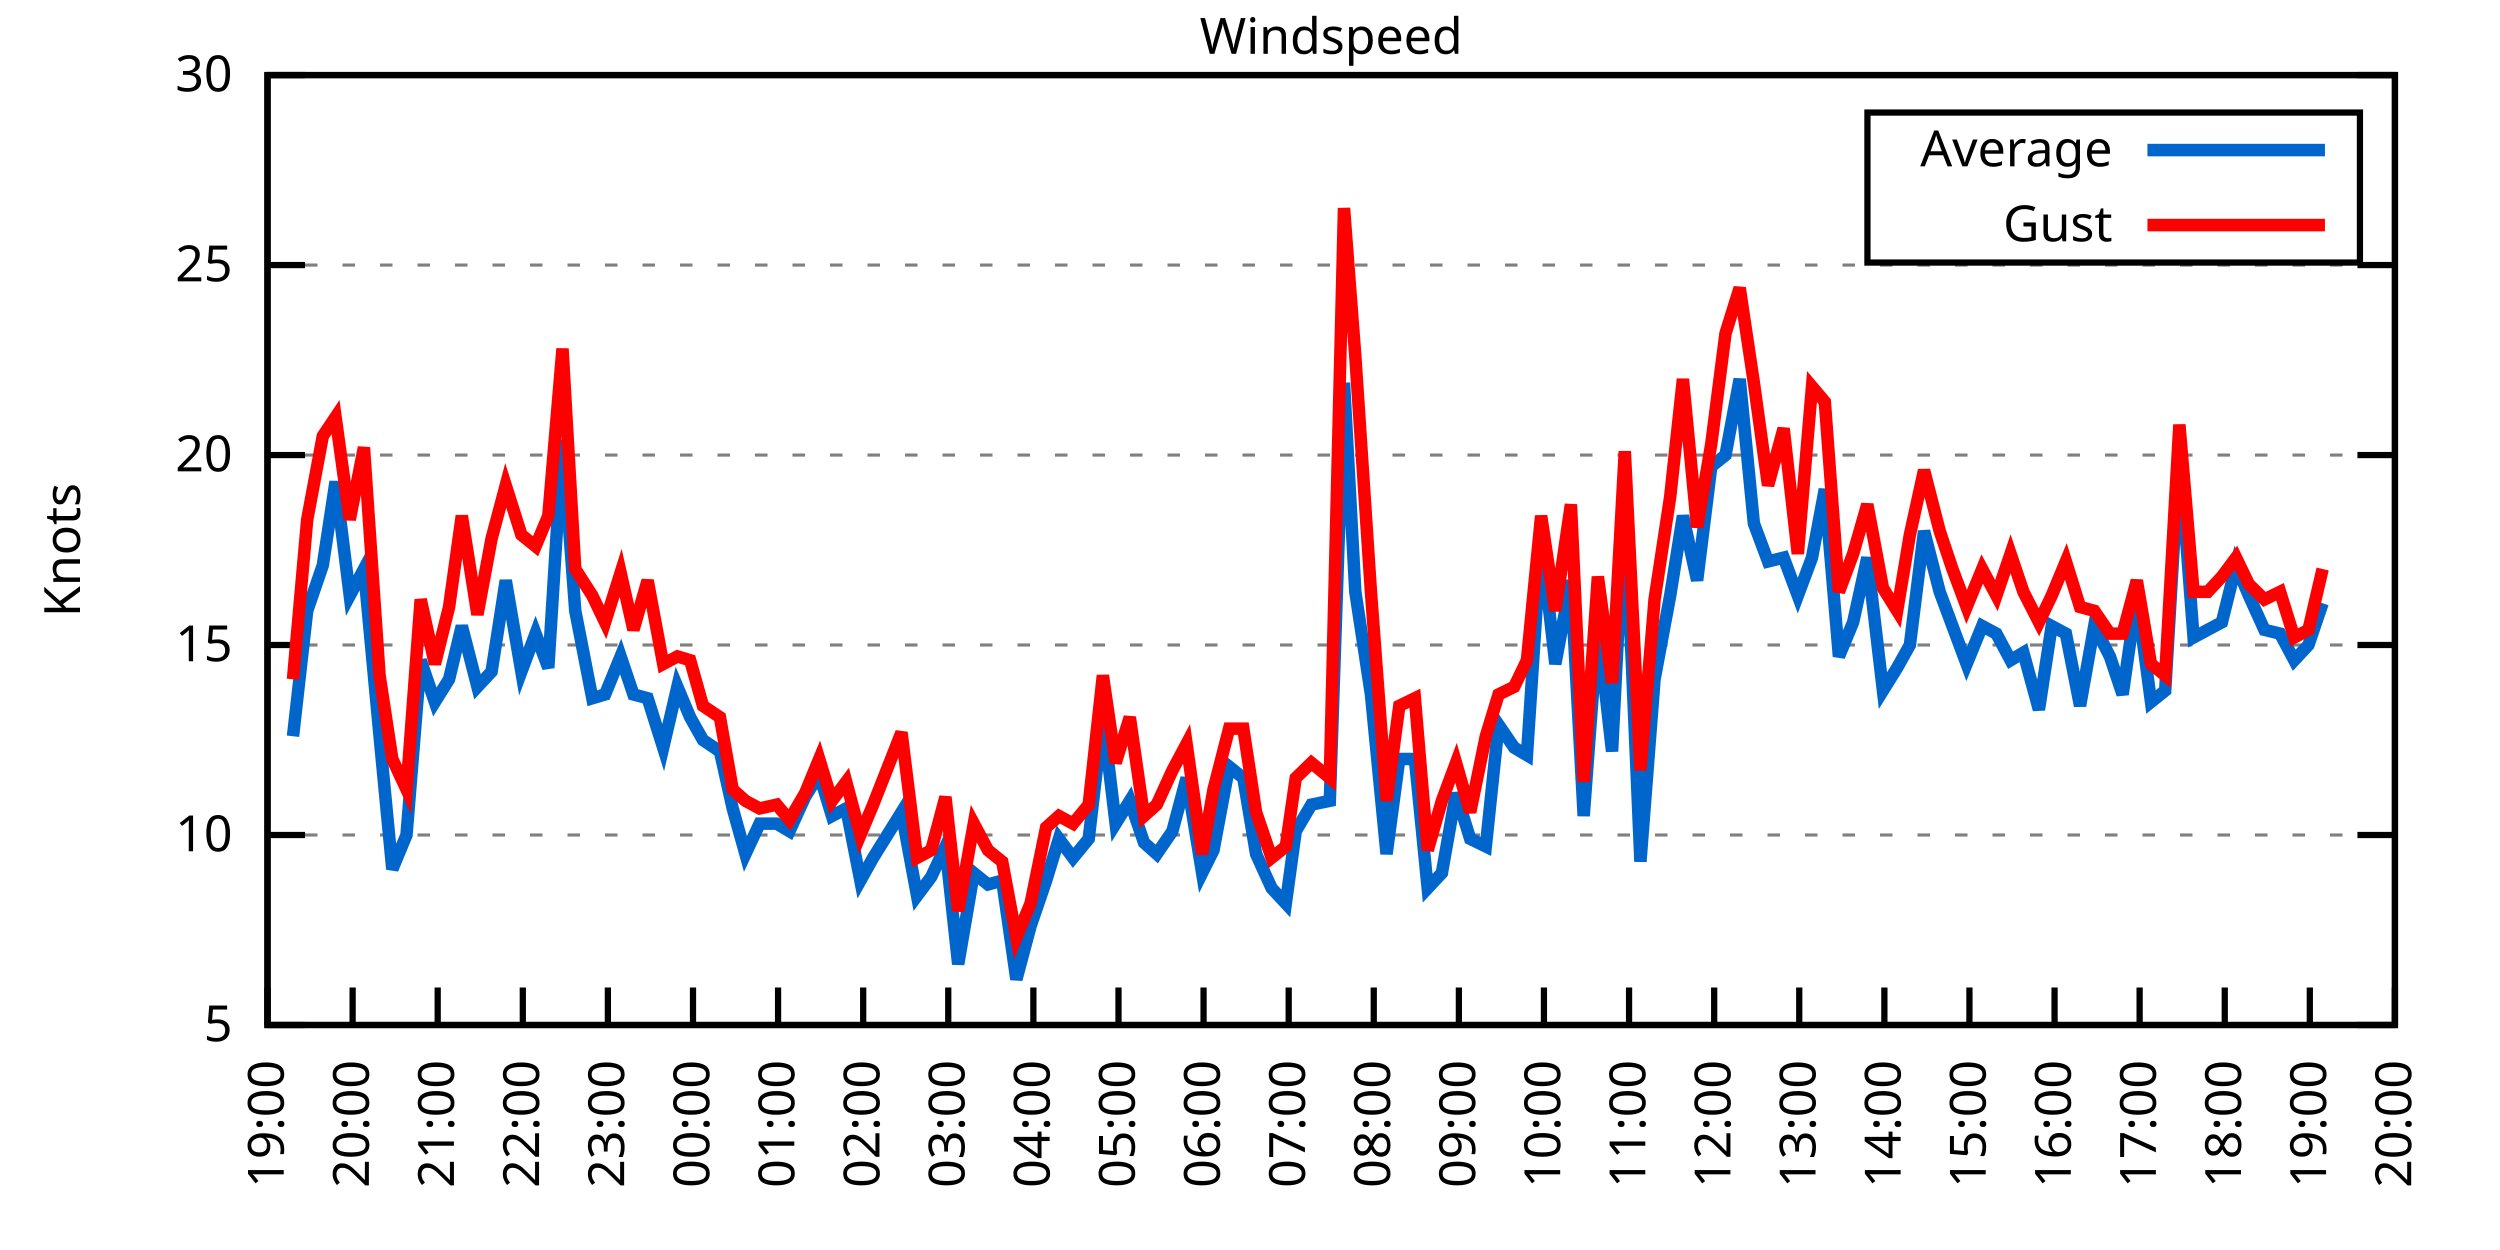
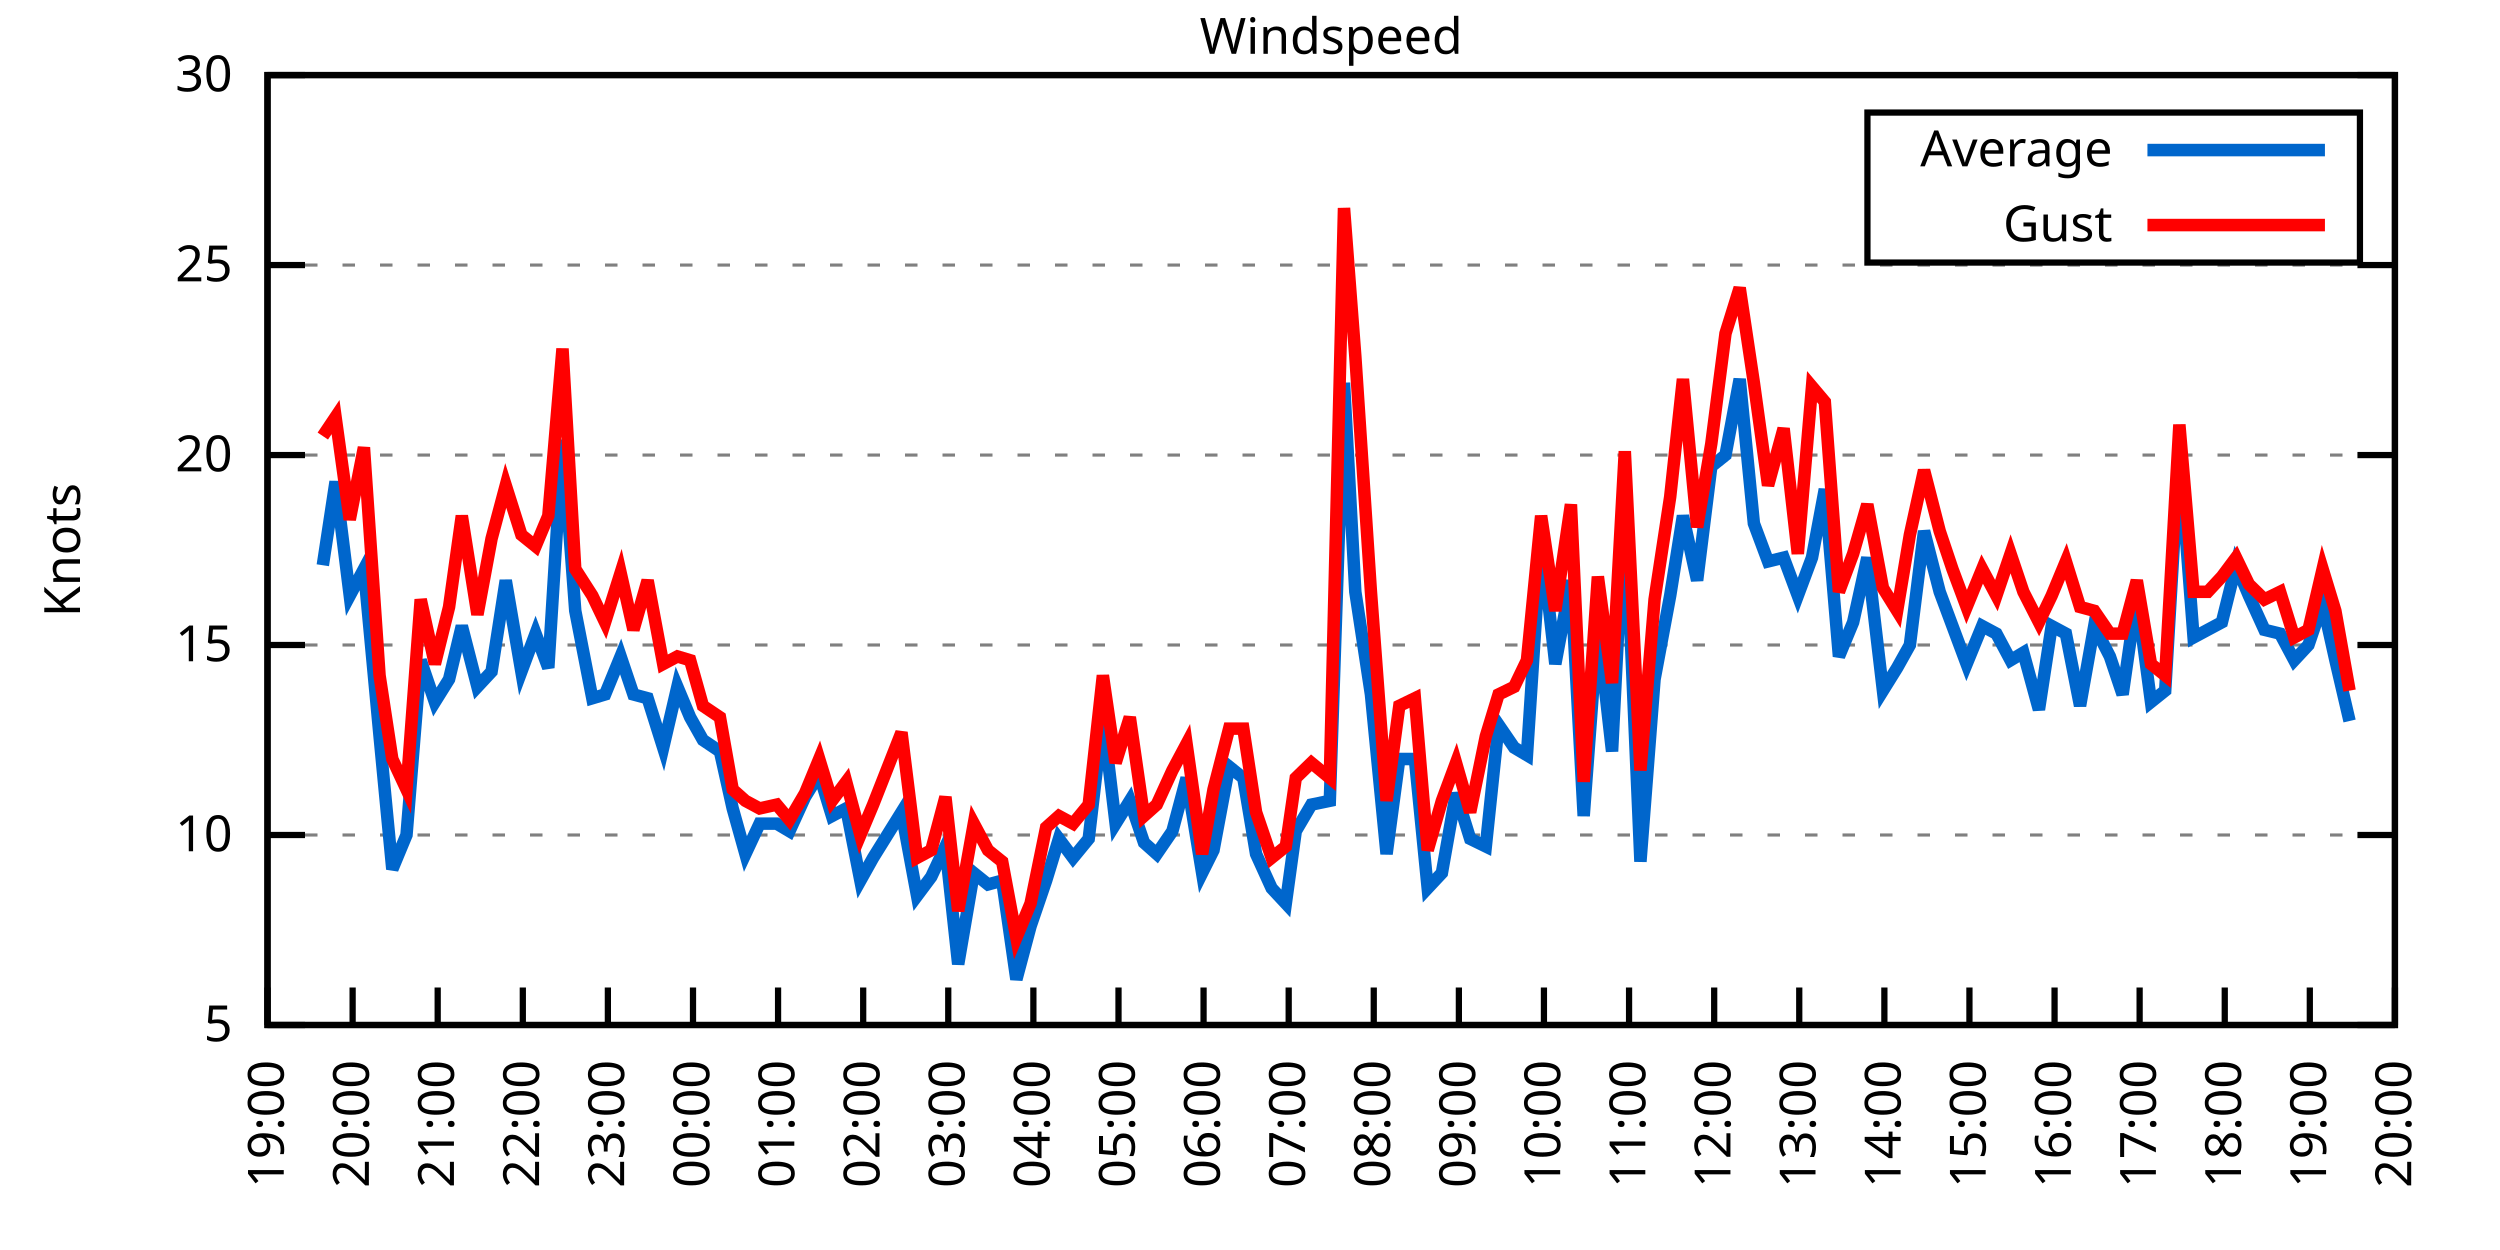
<svg xmlns="http://www.w3.org/2000/svg" xmlns:xlink="http://www.w3.org/1999/xlink" width="400" height="200" viewBox="0 0 400 200">
  <g id="gnuplot_canvas">
    <rect x="0" y="0" width="400" height="200" fill="none" />
    <defs>
      <circle id="gpDot" r="0.5" stroke-width="0.5" stroke="currentColor" />
      <path id="gpPt0" stroke-width="0.333" stroke="currentColor" d="M-1,0 h2 M0,-1 v2" />
      <path id="gpPt1" stroke-width="0.333" stroke="currentColor" d="M-1,-1 L1,1 M1,-1 L-1,1" />
      <path id="gpPt2" stroke-width="0.333" stroke="currentColor" d="M-1,0 L1,0 M0,-1 L0,1 M-1,-1 L1,1 M-1,1 L1,-1" />
      <rect id="gpPt3" stroke-width="0.333" stroke="currentColor" x="-1" y="-1" width="2" height="2" />
      <rect id="gpPt4" stroke-width="0.333" stroke="currentColor" fill="currentColor" x="-1" y="-1" width="2" height="2" />
      <circle id="gpPt5" stroke-width="0.333" stroke="currentColor" cx="0" cy="0" r="1" />
      <use xlink:href="#gpPt5" id="gpPt6" fill="currentColor" stroke="none" />
      <path id="gpPt7" stroke-width="0.333" stroke="currentColor" d="M0,-1.33 L-1.33,0.67 L1.33,0.67 z" />
      <use xlink:href="#gpPt7" id="gpPt8" fill="currentColor" stroke="none" />
      <use xlink:href="#gpPt7" id="gpPt9" stroke="currentColor" transform="rotate(180)" />
      <use xlink:href="#gpPt9" id="gpPt10" fill="currentColor" stroke="none" />
      <use xlink:href="#gpPt3" id="gpPt11" stroke="currentColor" transform="rotate(45)" />
      <use xlink:href="#gpPt11" id="gpPt12" fill="currentColor" stroke="none" />
      <path id="gpPt13" stroke-width="0.333" stroke="currentColor" d="M0,1.330 L1.265,0.411 L0.782,-1.067 L-0.782,-1.076 L-1.265,0.411 z" />
      <use xlink:href="#gpPt13" id="gpPt14" fill="currentColor" stroke="none" />
      <filter id="textbox" filterUnits="objectBoundingBox" x="0" y="0" height="1" width="1">
        <feFlood flood-color="white" flood-opacity="1" result="bgnd" />
        <feComposite in="SourceGraphic" in2="bgnd" operator="atop" />
      </filter>
      <filter id="greybox" filterUnits="objectBoundingBox" x="0" y="0" height="1" width="1">
        <feFlood flood-color="lightgrey" flood-opacity="1" result="grey" />
        <feComposite in="SourceGraphic" in2="grey" operator="atop" />
      </filter>
    </defs>
    <g fill="none" color="white" stroke="currentColor" stroke-width="1.00" stroke-linecap="butt" stroke-linejoin="miter">
</g>
    <g fill="none" color="black" stroke="currentColor" stroke-width="1.00" stroke-linecap="butt" stroke-linejoin="miter">
      <g stroke="none" shape-rendering="crispEdges">
        <polygon fill="rgb(255, 255, 255)" points="42.80,164.00 383.18,164.00 383.18,12.02 42.80,12.02 " />
      </g>
    </g>
    <g fill="none" color="black" stroke="currentColor" stroke-width="1.00" stroke-linecap="butt" stroke-linejoin="miter">
</g>
    <g fill="none" color="black" stroke="black" stroke-width="0.50" stroke-linecap="butt" stroke-linejoin="miter">
</g>
    <g fill="none" color="gray" stroke="currentColor" stroke-width="0.50" stroke-linecap="butt" stroke-linejoin="miter">
      <path stroke="gray" stroke-dasharray="2,4" class="gridline" d="M42.80,164.00 L383.19,164.00  " />
    </g>
    <g fill="none" color="gray" stroke="gray" stroke-width="1.00" stroke-linecap="butt" stroke-linejoin="miter">
</g>
    <g fill="none" color="black" stroke="currentColor" stroke-width="1.00" stroke-linecap="butt" stroke-linejoin="miter">
      <path stroke="black" d="M42.80,164.00 L48.80,164.00 M383.19,164.00 L377.19,164.00  " />
      <g transform="translate(37.20,166.60)" stroke="none" fill="black" font-family="Sans" font-size="8.00" text-anchor="end">
        <text>
          <tspan font-family="Sans"> 5</tspan>
        </text>
      </g>
    </g>
    <g fill="none" color="black" stroke="currentColor" stroke-width="1.00" stroke-linecap="butt" stroke-linejoin="miter">
</g>
    <g fill="none" color="black" stroke="black" stroke-width="0.50" stroke-linecap="butt" stroke-linejoin="miter">
</g>
    <g fill="none" color="gray" stroke="currentColor" stroke-width="0.50" stroke-linecap="butt" stroke-linejoin="miter">
      <path stroke="gray" stroke-dasharray="2,4" class="gridline" d="M42.80,133.60 L383.19,133.60  " />
    </g>
    <g fill="none" color="gray" stroke="gray" stroke-width="1.00" stroke-linecap="butt" stroke-linejoin="miter">
</g>
    <g fill="none" color="black" stroke="currentColor" stroke-width="1.00" stroke-linecap="butt" stroke-linejoin="miter">
      <path stroke="black" d="M42.80,133.60 L48.80,133.60 M383.19,133.60 L377.19,133.60  " />
      <g transform="translate(37.20,136.20)" stroke="none" fill="black" font-family="Sans" font-size="8.00" text-anchor="end">
        <text>
          <tspan font-family="Sans"> 10</tspan>
        </text>
      </g>
    </g>
    <g fill="none" color="black" stroke="currentColor" stroke-width="1.00" stroke-linecap="butt" stroke-linejoin="miter">
</g>
    <g fill="none" color="black" stroke="black" stroke-width="0.50" stroke-linecap="butt" stroke-linejoin="miter">
</g>
    <g fill="none" color="gray" stroke="currentColor" stroke-width="0.50" stroke-linecap="butt" stroke-linejoin="miter">
      <path stroke="gray" stroke-dasharray="2,4" class="gridline" d="M42.80,103.20 L383.19,103.20  " />
    </g>
    <g fill="none" color="gray" stroke="gray" stroke-width="1.00" stroke-linecap="butt" stroke-linejoin="miter">
</g>
    <g fill="none" color="black" stroke="currentColor" stroke-width="1.00" stroke-linecap="butt" stroke-linejoin="miter">
      <path stroke="black" d="M42.80,103.20 L48.80,103.20 M383.19,103.20 L377.19,103.20  " />
      <g transform="translate(37.20,105.80)" stroke="none" fill="black" font-family="Sans" font-size="8.00" text-anchor="end">
        <text>
          <tspan font-family="Sans"> 15</tspan>
        </text>
      </g>
    </g>
    <g fill="none" color="black" stroke="currentColor" stroke-width="1.00" stroke-linecap="butt" stroke-linejoin="miter">
</g>
    <g fill="none" color="black" stroke="black" stroke-width="0.50" stroke-linecap="butt" stroke-linejoin="miter">
</g>
    <g fill="none" color="gray" stroke="currentColor" stroke-width="0.50" stroke-linecap="butt" stroke-linejoin="miter">
      <path stroke="gray" stroke-dasharray="2,4" class="gridline" d="M42.80,72.81 L383.19,72.81  " />
    </g>
    <g fill="none" color="gray" stroke="gray" stroke-width="1.00" stroke-linecap="butt" stroke-linejoin="miter">
</g>
    <g fill="none" color="black" stroke="currentColor" stroke-width="1.00" stroke-linecap="butt" stroke-linejoin="miter">
      <path stroke="black" d="M42.80,72.81 L48.80,72.81 M383.19,72.81 L377.19,72.81  " />
      <g transform="translate(37.20,75.41)" stroke="none" fill="black" font-family="Sans" font-size="8.00" text-anchor="end">
        <text>
          <tspan font-family="Sans"> 20</tspan>
        </text>
      </g>
    </g>
    <g fill="none" color="black" stroke="currentColor" stroke-width="1.00" stroke-linecap="butt" stroke-linejoin="miter">
</g>
    <g fill="none" color="black" stroke="black" stroke-width="0.50" stroke-linecap="butt" stroke-linejoin="miter">
</g>
    <g fill="none" color="gray" stroke="currentColor" stroke-width="0.50" stroke-linecap="butt" stroke-linejoin="miter">
      <path stroke="gray" stroke-dasharray="2,4" class="gridline" d="M42.80,42.41 L383.19,42.41  " />
    </g>
    <g fill="none" color="gray" stroke="gray" stroke-width="1.00" stroke-linecap="butt" stroke-linejoin="miter">
</g>
    <g fill="none" color="black" stroke="currentColor" stroke-width="1.00" stroke-linecap="butt" stroke-linejoin="miter">
      <path stroke="black" d="M42.80,42.41 L48.80,42.41 M383.19,42.41 L377.19,42.41  " />
      <g transform="translate(37.20,45.01)" stroke="none" fill="black" font-family="Sans" font-size="8.00" text-anchor="end">
        <text>
          <tspan font-family="Sans"> 25</tspan>
        </text>
      </g>
    </g>
    <g fill="none" color="black" stroke="currentColor" stroke-width="1.00" stroke-linecap="butt" stroke-linejoin="miter">
</g>
    <g fill="none" color="black" stroke="black" stroke-width="0.50" stroke-linecap="butt" stroke-linejoin="miter">
</g>
    <g fill="none" color="gray" stroke="currentColor" stroke-width="0.50" stroke-linecap="butt" stroke-linejoin="miter">
      <path stroke="gray" stroke-dasharray="2,4" class="gridline" d="M42.80,12.01 L383.19,12.01  " />
    </g>
    <g fill="none" color="gray" stroke="gray" stroke-width="1.00" stroke-linecap="butt" stroke-linejoin="miter">
</g>
    <g fill="none" color="black" stroke="currentColor" stroke-width="1.00" stroke-linecap="butt" stroke-linejoin="miter">
      <path stroke="black" d="M42.80,12.01 L48.80,12.01 M383.19,12.01 L377.19,12.01  " />
      <g transform="translate(37.20,14.61)" stroke="none" fill="black" font-family="Sans" font-size="8.00" text-anchor="end">
        <text>
          <tspan font-family="Sans"> 30</tspan>
        </text>
      </g>
    </g>
    <g fill="none" color="black" stroke="currentColor" stroke-width="1.00" stroke-linecap="butt" stroke-linejoin="miter">
      <path stroke="black" d="M42.80,164.00 L42.80,158.00  " />
      <g transform="translate(45.40,169.60) rotate(270.00)" stroke="none" fill="black" font-family="Sans" font-size="8.00" text-anchor="end">
        <text>
          <tspan font-family="Sans">19:00</tspan>
        </text>
      </g>
    </g>
    <g fill="none" color="black" stroke="currentColor" stroke-width="1.00" stroke-linecap="butt" stroke-linejoin="miter">
      <path stroke="black" d="M56.42,164.00 L56.42,158.00  " />
      <g transform="translate(59.02,169.60) rotate(270.00)" stroke="none" fill="black" font-family="Sans" font-size="8.00" text-anchor="end">
        <text>
          <tspan font-family="Sans">20:00</tspan>
        </text>
      </g>
    </g>
    <g fill="none" color="black" stroke="currentColor" stroke-width="1.00" stroke-linecap="butt" stroke-linejoin="miter">
      <path stroke="black" d="M70.03,164.00 L70.03,158.00  " />
      <g transform="translate(72.63,169.60) rotate(270.00)" stroke="none" fill="black" font-family="Sans" font-size="8.00" text-anchor="end">
        <text>
          <tspan font-family="Sans">21:00</tspan>
        </text>
      </g>
    </g>
    <g fill="none" color="black" stroke="currentColor" stroke-width="1.00" stroke-linecap="butt" stroke-linejoin="miter">
      <path stroke="black" d="M83.65,164.00 L83.65,158.00  " />
      <g transform="translate(86.25,169.60) rotate(270.00)" stroke="none" fill="black" font-family="Sans" font-size="8.00" text-anchor="end">
        <text>
          <tspan font-family="Sans">22:00</tspan>
        </text>
      </g>
    </g>
    <g fill="none" color="black" stroke="currentColor" stroke-width="1.00" stroke-linecap="butt" stroke-linejoin="miter">
      <path stroke="black" d="M97.26,164.00 L97.26,158.00  " />
      <g transform="translate(99.86,169.60) rotate(270.00)" stroke="none" fill="black" font-family="Sans" font-size="8.00" text-anchor="end">
        <text>
          <tspan font-family="Sans">23:00</tspan>
        </text>
      </g>
    </g>
    <g fill="none" color="black" stroke="currentColor" stroke-width="1.00" stroke-linecap="butt" stroke-linejoin="miter">
      <path stroke="black" d="M110.88,164.00 L110.88,158.00  " />
      <g transform="translate(113.48,169.60) rotate(270.00)" stroke="none" fill="black" font-family="Sans" font-size="8.00" text-anchor="end">
        <text>
          <tspan font-family="Sans">00:00</tspan>
        </text>
      </g>
    </g>
    <g fill="none" color="black" stroke="currentColor" stroke-width="1.00" stroke-linecap="butt" stroke-linejoin="miter">
      <path stroke="black" d="M124.49,164.00 L124.49,158.00  " />
      <g transform="translate(127.09,169.60) rotate(270.00)" stroke="none" fill="black" font-family="Sans" font-size="8.00" text-anchor="end">
        <text>
          <tspan font-family="Sans">01:00</tspan>
        </text>
      </g>
    </g>
    <g fill="none" color="black" stroke="currentColor" stroke-width="1.00" stroke-linecap="butt" stroke-linejoin="miter">
      <path stroke="black" d="M138.11,164.00 L138.11,158.00  " />
      <g transform="translate(140.71,169.60) rotate(270.00)" stroke="none" fill="black" font-family="Sans" font-size="8.00" text-anchor="end">
        <text>
          <tspan font-family="Sans">02:00</tspan>
        </text>
      </g>
    </g>
    <g fill="none" color="black" stroke="currentColor" stroke-width="1.00" stroke-linecap="butt" stroke-linejoin="miter">
      <path stroke="black" d="M151.72,164.00 L151.72,158.00  " />
      <g transform="translate(154.32,169.60) rotate(270.00)" stroke="none" fill="black" font-family="Sans" font-size="8.00" text-anchor="end">
        <text>
          <tspan font-family="Sans">03:00</tspan>
        </text>
      </g>
    </g>
    <g fill="none" color="black" stroke="currentColor" stroke-width="1.00" stroke-linecap="butt" stroke-linejoin="miter">
      <path stroke="black" d="M165.34,164.00 L165.34,158.00  " />
      <g transform="translate(167.94,169.60) rotate(270.00)" stroke="none" fill="black" font-family="Sans" font-size="8.00" text-anchor="end">
        <text>
          <tspan font-family="Sans">04:00</tspan>
        </text>
      </g>
    </g>
    <g fill="none" color="black" stroke="currentColor" stroke-width="1.00" stroke-linecap="butt" stroke-linejoin="miter">
      <path stroke="black" d="M178.96,164.00 L178.96,158.00  " />
      <g transform="translate(181.56,169.60) rotate(270.00)" stroke="none" fill="black" font-family="Sans" font-size="8.00" text-anchor="end">
        <text>
          <tspan font-family="Sans">05:00</tspan>
        </text>
      </g>
    </g>
    <g fill="none" color="black" stroke="currentColor" stroke-width="1.00" stroke-linecap="butt" stroke-linejoin="miter">
      <path stroke="black" d="M192.57,164.00 L192.57,158.00  " />
      <g transform="translate(195.17,169.60) rotate(270.00)" stroke="none" fill="black" font-family="Sans" font-size="8.00" text-anchor="end">
        <text>
          <tspan font-family="Sans">06:00</tspan>
        </text>
      </g>
    </g>
    <g fill="none" color="black" stroke="currentColor" stroke-width="1.00" stroke-linecap="butt" stroke-linejoin="miter">
      <path stroke="black" d="M206.19,164.00 L206.19,158.00  " />
      <g transform="translate(208.79,169.60) rotate(270.00)" stroke="none" fill="black" font-family="Sans" font-size="8.00" text-anchor="end">
        <text>
          <tspan font-family="Sans">07:00</tspan>
        </text>
      </g>
    </g>
    <g fill="none" color="black" stroke="currentColor" stroke-width="1.00" stroke-linecap="butt" stroke-linejoin="miter">
      <path stroke="black" d="M219.80,164.00 L219.80,158.00  " />
      <g transform="translate(222.40,169.60) rotate(270.00)" stroke="none" fill="black" font-family="Sans" font-size="8.00" text-anchor="end">
        <text>
          <tspan font-family="Sans">08:00</tspan>
        </text>
      </g>
    </g>
    <g fill="none" color="black" stroke="currentColor" stroke-width="1.00" stroke-linecap="butt" stroke-linejoin="miter">
      <path stroke="black" d="M233.42,164.00 L233.42,158.00  " />
      <g transform="translate(236.02,169.60) rotate(270.00)" stroke="none" fill="black" font-family="Sans" font-size="8.00" text-anchor="end">
        <text>
          <tspan font-family="Sans">09:00</tspan>
        </text>
      </g>
    </g>
    <g fill="none" color="black" stroke="currentColor" stroke-width="1.00" stroke-linecap="butt" stroke-linejoin="miter">
      <path stroke="black" d="M247.03,164.00 L247.03,158.00  " />
      <g transform="translate(249.63,169.60) rotate(270.00)" stroke="none" fill="black" font-family="Sans" font-size="8.00" text-anchor="end">
        <text>
          <tspan font-family="Sans">10:00</tspan>
        </text>
      </g>
    </g>
    <g fill="none" color="black" stroke="currentColor" stroke-width="1.00" stroke-linecap="butt" stroke-linejoin="miter">
      <path stroke="black" d="M260.65,164.00 L260.65,158.00  " />
      <g transform="translate(263.25,169.60) rotate(270.00)" stroke="none" fill="black" font-family="Sans" font-size="8.00" text-anchor="end">
        <text>
          <tspan font-family="Sans">11:00</tspan>
        </text>
      </g>
    </g>
    <g fill="none" color="black" stroke="currentColor" stroke-width="1.00" stroke-linecap="butt" stroke-linejoin="miter">
      <path stroke="black" d="M274.27,164.00 L274.27,158.00  " />
      <g transform="translate(276.87,169.60) rotate(270.00)" stroke="none" fill="black" font-family="Sans" font-size="8.00" text-anchor="end">
        <text>
          <tspan font-family="Sans">12:00</tspan>
        </text>
      </g>
    </g>
    <g fill="none" color="black" stroke="currentColor" stroke-width="1.00" stroke-linecap="butt" stroke-linejoin="miter">
      <path stroke="black" d="M287.88,164.00 L287.88,158.00  " />
      <g transform="translate(290.48,169.60) rotate(270.00)" stroke="none" fill="black" font-family="Sans" font-size="8.00" text-anchor="end">
        <text>
          <tspan font-family="Sans">13:00</tspan>
        </text>
      </g>
    </g>
    <g fill="none" color="black" stroke="currentColor" stroke-width="1.00" stroke-linecap="butt" stroke-linejoin="miter">
      <path stroke="black" d="M301.50,164.00 L301.50,158.00  " />
      <g transform="translate(304.10,169.60) rotate(270.00)" stroke="none" fill="black" font-family="Sans" font-size="8.00" text-anchor="end">
        <text>
          <tspan font-family="Sans">14:00</tspan>
        </text>
      </g>
    </g>
    <g fill="none" color="black" stroke="currentColor" stroke-width="1.00" stroke-linecap="butt" stroke-linejoin="miter">
      <path stroke="black" d="M315.11,164.00 L315.11,158.00  " />
      <g transform="translate(317.71,169.60) rotate(270.00)" stroke="none" fill="black" font-family="Sans" font-size="8.00" text-anchor="end">
        <text>
          <tspan font-family="Sans">15:00</tspan>
        </text>
      </g>
    </g>
    <g fill="none" color="black" stroke="currentColor" stroke-width="1.00" stroke-linecap="butt" stroke-linejoin="miter">
      <path stroke="black" d="M328.73,164.00 L328.73,158.00  " />
      <g transform="translate(331.33,169.60) rotate(270.00)" stroke="none" fill="black" font-family="Sans" font-size="8.00" text-anchor="end">
        <text>
          <tspan font-family="Sans">16:00</tspan>
        </text>
      </g>
    </g>
    <g fill="none" color="black" stroke="currentColor" stroke-width="1.00" stroke-linecap="butt" stroke-linejoin="miter">
      <path stroke="black" d="M342.34,164.00 L342.34,158.00  " />
      <g transform="translate(344.94,169.60) rotate(270.00)" stroke="none" fill="black" font-family="Sans" font-size="8.00" text-anchor="end">
        <text>
          <tspan font-family="Sans">17:00</tspan>
        </text>
      </g>
    </g>
    <g fill="none" color="black" stroke="currentColor" stroke-width="1.00" stroke-linecap="butt" stroke-linejoin="miter">
      <path stroke="black" d="M355.96,164.00 L355.96,158.00  " />
      <g transform="translate(358.56,169.60) rotate(270.00)" stroke="none" fill="black" font-family="Sans" font-size="8.00" text-anchor="end">
        <text>
          <tspan font-family="Sans">18:00</tspan>
        </text>
      </g>
    </g>
    <g fill="none" color="black" stroke="currentColor" stroke-width="1.00" stroke-linecap="butt" stroke-linejoin="miter">
      <path stroke="black" d="M369.57,164.00 L369.57,158.00  " />
      <g transform="translate(372.17,169.60) rotate(270.00)" stroke="none" fill="black" font-family="Sans" font-size="8.00" text-anchor="end">
        <text>
          <tspan font-family="Sans">19:00</tspan>
        </text>
      </g>
    </g>
    <g fill="none" color="black" stroke="currentColor" stroke-width="1.00" stroke-linecap="butt" stroke-linejoin="miter">
      <path stroke="black" d="M383.19,164.00 L383.19,158.00  " />
      <g transform="translate(385.79,169.60) rotate(270.00)" stroke="none" fill="black" font-family="Sans" font-size="8.00" text-anchor="end">
        <text>
          <tspan font-family="Sans">20:00</tspan>
        </text>
      </g>
    </g>
    <g fill="none" color="black" stroke="currentColor" stroke-width="1.00" stroke-linecap="butt" stroke-linejoin="miter">
</g>
    <g fill="none" color="black" stroke="currentColor" stroke-width="1.00" stroke-linecap="butt" stroke-linejoin="miter">
      <path stroke="black" d="M42.80,12.01 L42.80,164.00 L383.19,164.00 L383.19,12.01 L42.80,12.01 Z  " />
    </g>
    <g fill="none" color="black" stroke="currentColor" stroke-width="1.00" stroke-linecap="butt" stroke-linejoin="miter">
</g>
    <g fill="none" color="black" stroke="currentColor" stroke-width="1.00" stroke-linecap="butt" stroke-linejoin="miter">
      <path stroke="black" d="M298.79,42.01 L298.79,18.01 L377.59,18.01 L377.59,42.01 L298.79,42.01 Z  " />
    </g>
    <g id="Windspeed_plot_1">
      <g fill="none" color="white" stroke="black" stroke-width="2.00" stroke-linecap="butt" stroke-linejoin="miter">
</g>
      <g fill="none" color="black" stroke="currentColor" stroke-width="2.00" stroke-linecap="butt" stroke-linejoin="miter">
        <g transform="translate(337.99,26.61)" stroke="none" fill="black" font-family="Sans" font-size="8.00" text-anchor="end">
          <text>
            <tspan font-family="Sans">Average</tspan>
          </text>
        </g>
      </g>
      <g fill="none" color="black" stroke="currentColor" stroke-width="2.00" stroke-linecap="butt" stroke-linejoin="miter">
-         <path stroke="rgb(  0, 102, 204)" d="M343.59,24.01 L371.99,24.01 M46.88,117.80 L49.15,97.73 L51.65,90.44 L53.69,77.06 L55.96,95.30 L58.23,91.04   L60.73,117.80 L62.77,139.07 L65.04,133.60 L67.31,105.64 L69.58,112.32 L71.85,108.68 L73.89,100.16 L76.39,109.89   L78.65,107.46 L80.92,92.87 L83.42,107.46 L85.69,101.38 L87.73,106.85 L90.00,70.37 L92.04,97.73 L94.77,111.72   L96.81,111.11 L99.30,105.03 L101.35,111.11 L103.62,111.72 L106.11,119.62 L108.38,109.89 L110.42,114.76 L112.47,118.40   L115.19,120.23 L117.23,129.35 L119.27,136.64 L121.54,131.78 L124.27,131.78 L126.31,132.99 L128.81,127.52 L131.07,123.87   L133.12,130.56 L135.39,129.35 L137.66,140.90 L139.70,137.25 L144.24,129.95 L146.73,143.33 L149.00,140.29 L151.27,135.43   L153.31,154.27 L155.81,139.68 L158.08,141.51 L160.35,140.90 L162.62,156.70 L164.89,148.19 L167.38,140.90 L169.43,134.21   L171.69,137.25 L174.19,134.21 L176.46,114.76 L178.50,131.78 L180.77,128.13 L183.04,134.82 L185.08,136.64 L187.58,132.99   L189.85,124.48 L192.34,139.68 L194.16,136.03 L196.66,122.66 L198.93,124.48 L200.97,136.64 L203.46,142.11 L205.73,144.55   L207.32,132.99 L209.82,128.74 L212.77,128.13 L215.04,61.25 L216.85,94.69 L219.35,111.11 L221.85,136.64 L223.89,121.44   L226.38,121.44 L228.43,142.11 L230.70,139.68 L232.96,126.91 L235.23,134.21 L237.73,135.43 L239.77,115.97 L242.27,119.62   L244.31,120.83 L246.58,86.18 L248.85,106.24 L251.35,92.87 L253.39,130.56 L255.66,100.16 L257.93,120.23 L259.97,80.10   L262.47,137.86 L264.73,108.68 L267.23,95.30 L269.27,82.53 L271.54,92.87 L273.81,74.63 L276.08,72.81 L278.35,60.65   L280.62,83.75 L282.89,89.83 L285.38,89.22 L287.65,95.30 L289.92,89.22 L291.97,78.28 L294.23,105.03 L296.50,99.56   L298.77,89.22 L301.27,110.50 L303.54,106.85 L305.58,103.20 L307.85,84.97 L310.35,94.69 L312.39,100.16 L314.66,106.24   L317.15,100.16 L319.42,101.38 L321.69,105.64 L323.74,104.42 L326.23,113.54 L328.27,100.16 L330.54,101.38 L332.81,112.93   L335.08,100.16 L337.58,105.03 L339.62,111.11 L341.89,95.30 L344.16,112.32 L346.43,110.50 L348.70,72.20 L350.97,101.99   L353.24,100.77 L355.50,99.56 L357.77,90.44 L359.82,95.30 L362.31,100.77 L364.81,101.38 L367.08,105.64 L369.35,103.20   L371.62,96.52  " />
+         <path stroke="rgb(  0, 102, 204)" d="M343.59,24.01 L371.99,24.01 M51.65,90.44 L53.69,77.06 L55.96,95.30 L58.23,91.04 L60.73,117.80 L62.77,139.07   L65.04,133.60 L67.31,105.64 L69.58,112.32 L71.85,108.68 L73.89,100.16 L76.39,109.89 L78.65,107.46 L80.92,92.87   L83.42,107.46 L85.69,101.38 L87.73,106.85 L90.00,70.37 L92.04,97.73 L94.77,111.72 L96.81,111.11 L99.30,105.03   L101.35,111.11 L103.62,111.72 L106.11,119.62 L108.38,109.89 L110.42,114.76 L112.47,118.40 L115.19,120.23 L117.23,129.35   L119.27,136.64 L121.54,131.78 L124.27,131.78 L126.31,132.99 L128.81,127.52 L131.07,123.87 L133.12,130.56 L135.39,129.35   L137.66,140.90 L139.70,137.25 L144.24,129.95 L146.73,143.33 L149.00,140.29 L151.27,135.43 L153.31,154.27 L155.81,139.68   L158.08,141.51 L160.35,140.90 L162.62,156.70 L164.89,148.19 L167.38,140.90 L169.43,134.21 L171.69,137.25 L174.19,134.21   L176.46,114.76 L178.50,131.78 L180.77,128.13 L183.04,134.82 L185.08,136.64 L187.58,132.99 L189.85,124.48 L192.34,139.68   L194.16,136.03 L196.66,122.66 L198.93,124.48 L200.97,136.64 L203.46,142.11 L205.73,144.55 L207.32,132.99 L209.82,128.74   L212.77,128.13 L215.04,61.25 L216.85,94.69 L219.35,111.11 L221.85,136.64 L223.89,121.44 L226.38,121.44 L228.43,142.11   L230.70,139.68 L232.96,126.91 L235.23,134.21 L237.73,135.43 L239.77,115.97 L242.27,119.62 L244.31,120.83 L246.58,86.18   L248.85,106.24 L251.35,92.87 L253.39,130.56 L255.66,100.16 L257.93,120.23 L259.97,80.10 L262.47,137.86 L264.73,108.68   L267.23,95.30 L269.27,82.53 L271.54,92.87 L273.81,74.63 L276.08,72.81 L278.35,60.65 L280.62,83.75 L282.89,89.83   L285.38,89.22 L287.65,95.30 L289.92,89.22 L291.97,78.28 L294.23,105.03 L296.50,99.56 L298.77,89.22 L301.27,110.50   L303.54,106.85 L305.58,103.20 L307.85,84.97 L310.35,94.69 L312.39,100.16 L314.66,106.24 L317.15,100.16 L319.42,101.38   L321.69,105.64 L323.74,104.42 L326.23,113.54 L328.27,100.16 L330.54,101.38 L332.81,112.93 L335.08,100.16 L337.58,105.03   L339.62,111.11 L341.89,95.30 L344.16,112.32 L346.43,110.50 L348.70,72.20 L350.97,101.99 L353.24,100.77 L355.50,99.56   L357.77,90.44 L359.82,95.30 L362.31,100.77 L364.81,101.38 L367.08,105.64 L369.35,103.20 L371.62,96.52 L373.66,105.64   L375.93,115.36  " />
      </g>
    </g>
    <g id="Windspeed_plot_2">
      <g fill="none" color="black" stroke="currentColor" stroke-width="2.00" stroke-linecap="butt" stroke-linejoin="miter">
        <g transform="translate(337.99,38.61)" stroke="none" fill="black" font-family="Sans" font-size="8.00" text-anchor="end">
          <text>
            <tspan font-family="Sans">Gust</tspan>
          </text>
        </g>
      </g>
      <g fill="none" color="black" stroke="currentColor" stroke-width="2.00" stroke-linecap="butt" stroke-linejoin="miter">
-         <path stroke="rgb(255,   0,   0)" d="M343.59,36.01 L371.99,36.01 M46.88,108.68 L49.15,83.14 L51.65,69.77 L53.69,66.73 L55.96,83.14 L58.23,71.59   L60.73,108.07 L62.77,121.44 L65.04,126.31 L67.31,95.91 L69.58,106.24 L71.85,97.12 L73.89,82.53 L76.39,98.34   L78.65,86.18 L80.92,77.67 L83.42,85.57 L85.69,87.40 L87.73,82.53 L90.00,55.78 L92.04,91.04 L94.77,95.30   L96.81,99.56 L99.30,91.65 L101.35,100.77 L103.62,92.87 L106.11,106.24 L108.38,105.03 L110.42,105.64 L112.47,112.93   L115.19,114.76 L117.23,126.31 L119.27,128.13 L121.54,129.35 L124.27,128.74 L126.31,131.17 L128.81,126.91 L131.07,121.44   L133.12,128.13 L135.39,125.09 L137.66,133.60 L139.70,128.74 L144.24,117.19 L146.73,137.25 L149.00,136.03 L151.27,127.52   L153.31,145.76 L155.81,131.78 L158.08,136.03 L160.35,137.86 L162.62,150.02 L164.89,144.55 L167.38,132.39 L169.43,130.56   L171.69,131.78 L174.19,128.74 L176.46,108.07 L178.50,122.05 L180.77,114.76 L183.04,130.56 L185.08,128.74 L187.58,123.27   L189.85,119.01 L192.34,136.64 L194.16,126.31 L196.66,116.58 L198.93,116.58 L200.97,129.95 L203.46,137.25 L205.73,135.43   L207.32,124.48 L209.82,122.05 L212.77,124.48 L215.04,33.29 L216.85,57.00 L219.35,94.69 L221.85,128.13 L223.89,112.93   L226.38,111.72 L228.43,136.03 L230.70,128.13 L232.96,122.05 L235.23,129.95 L237.73,117.80 L239.77,111.11 L242.27,109.89   L244.31,105.64 L246.58,82.53 L248.85,97.73 L251.35,80.71 L253.39,125.09 L255.66,92.26 L257.93,109.28 L259.97,72.20   L262.47,123.27 L264.73,95.91 L267.23,79.49 L269.27,60.65 L271.54,84.36 L273.81,70.98 L276.08,53.35 L278.35,46.06   L280.62,61.25 L282.89,77.67 L285.38,68.55 L287.65,88.61 L289.92,61.86 L291.97,64.29 L294.23,94.69 L296.50,88.61   L298.77,80.71 L301.27,94.08 L303.54,97.73 L305.58,85.57 L307.85,75.24 L310.35,84.97 L312.39,91.04 L314.66,97.12   L317.15,91.04 L319.42,95.30 L321.69,88.61 L323.74,94.69 L326.23,99.56 L328.27,95.30 L330.54,89.83 L332.81,97.12   L335.08,97.73 L337.58,101.38 L339.62,101.38 L341.89,92.87 L344.16,106.24 L346.43,108.07 L348.70,67.94 L350.97,94.69   L353.24,94.69 L355.50,92.26 L357.77,89.22 L359.82,93.48 L362.31,95.91 L364.81,94.69 L367.08,101.99 L369.35,100.77   L371.62,91.04  " />
+         <path stroke="rgb(255,   0,   0)" d="M343.59,36.01 L371.99,36.01 M51.65,69.77 L53.69,66.73 L55.96,83.14 L58.23,71.59 L60.73,108.07 L62.77,121.44   L65.04,126.31 L67.31,95.91 L69.58,106.24 L71.85,97.12 L73.89,82.53 L76.39,98.34 L78.65,86.18 L80.92,77.67   L83.42,85.57 L85.69,87.40 L87.73,82.53 L90.00,55.78 L92.04,91.04 L94.77,95.30 L96.81,99.56 L99.30,91.65   L101.35,100.77 L103.62,92.87 L106.11,106.24 L108.38,105.03 L110.42,105.64 L112.47,112.93 L115.19,114.76 L117.23,126.31   L119.27,128.13 L121.54,129.35 L124.27,128.74 L126.31,131.17 L128.81,126.91 L131.07,121.44 L133.12,128.13 L135.39,125.09   L137.66,133.60 L139.70,128.74 L144.24,117.19 L146.73,137.25 L149.00,136.03 L151.27,127.52 L153.31,145.76 L155.81,131.78   L158.08,136.03 L160.35,137.86 L162.62,150.02 L164.89,144.55 L167.38,132.39 L169.43,130.56 L171.69,131.78 L174.19,128.74   L176.46,108.07 L178.50,122.05 L180.77,114.76 L183.04,130.56 L185.08,128.74 L187.58,123.27 L189.85,119.01 L192.34,136.64   L194.16,126.31 L196.66,116.58 L198.93,116.58 L200.97,129.95 L203.46,137.25 L205.73,135.43 L207.32,124.48 L209.82,122.05   L212.77,124.48 L215.04,33.29 L216.85,57.00 L219.35,94.69 L221.85,128.13 L223.89,112.93 L226.38,111.72 L228.43,136.03   L230.70,128.13 L232.96,122.05 L235.23,129.95 L237.73,117.80 L239.77,111.11 L242.27,109.89 L244.31,105.64 L246.58,82.53   L248.85,97.73 L251.35,80.71 L253.39,125.09 L255.66,92.26 L257.93,109.28 L259.97,72.20 L262.47,123.27 L264.73,95.91   L267.23,79.49 L269.27,60.65 L271.54,84.36 L273.81,70.98 L276.08,53.35 L278.35,46.06 L280.62,61.25 L282.89,77.67   L285.38,68.55 L287.65,88.61 L289.92,61.86 L291.97,64.29 L294.23,94.69 L296.50,88.61 L298.77,80.71 L301.27,94.08   L303.54,97.73 L305.58,85.57 L307.85,75.24 L310.35,84.97 L312.39,91.04 L314.66,97.12 L317.15,91.04 L319.42,95.30   L321.69,88.61 L323.74,94.69 L326.23,99.56 L328.27,95.30 L330.54,89.83 L332.81,97.12 L335.08,97.73 L337.58,101.38   L339.62,101.38 L341.89,92.87 L344.16,106.24 L346.43,108.07 L348.70,67.94 L350.97,94.69 L353.24,94.69 L355.50,92.26   L357.77,89.22 L359.82,93.48 L362.31,95.91 L364.81,94.69 L367.08,101.99 L369.35,100.77 L371.62,91.04 L373.66,97.73   L375.93,110.50  " />
      </g>
    </g>
    <g fill="none" color="black" stroke="currentColor" stroke-width="2.00" stroke-linecap="butt" stroke-linejoin="miter">
</g>
    <g fill="none" color="black" stroke="black" stroke-width="1.00" stroke-linecap="butt" stroke-linejoin="miter">
</g>
    <g fill="none" color="black" stroke="currentColor" stroke-width="1.00" stroke-linecap="butt" stroke-linejoin="miter">
      <path stroke="black" d="M42.80,12.01 L42.80,164.00 L383.19,164.00 L383.19,12.01 L42.80,12.01 Z  " />
      <g transform="translate(12.80,88.01) rotate(270.00)" stroke="none" fill="black" font-family="Sans" font-size="8.00" text-anchor="middle">
        <text>
          <tspan font-family="Sans">Knots</tspan>
        </text>
      </g>
    </g>
    <g fill="none" color="black" stroke="currentColor" stroke-width="1.00" stroke-linecap="butt" stroke-linejoin="miter">
</g>
    <g fill="none" color="black" stroke="currentColor" stroke-width="1.00" stroke-linecap="butt" stroke-linejoin="miter">
      <g transform="translate(212.99,8.61)" stroke="none" fill="black" font-family="Sans" font-size="8.00" text-anchor="middle">
        <text>
          <tspan font-family="Sans">Windspeed</tspan>
        </text>
      </g>
    </g>
    <g fill="none" color="black" stroke="currentColor" stroke-width="1.00" stroke-linecap="butt" stroke-linejoin="miter">
</g>
  </g>
</svg>
